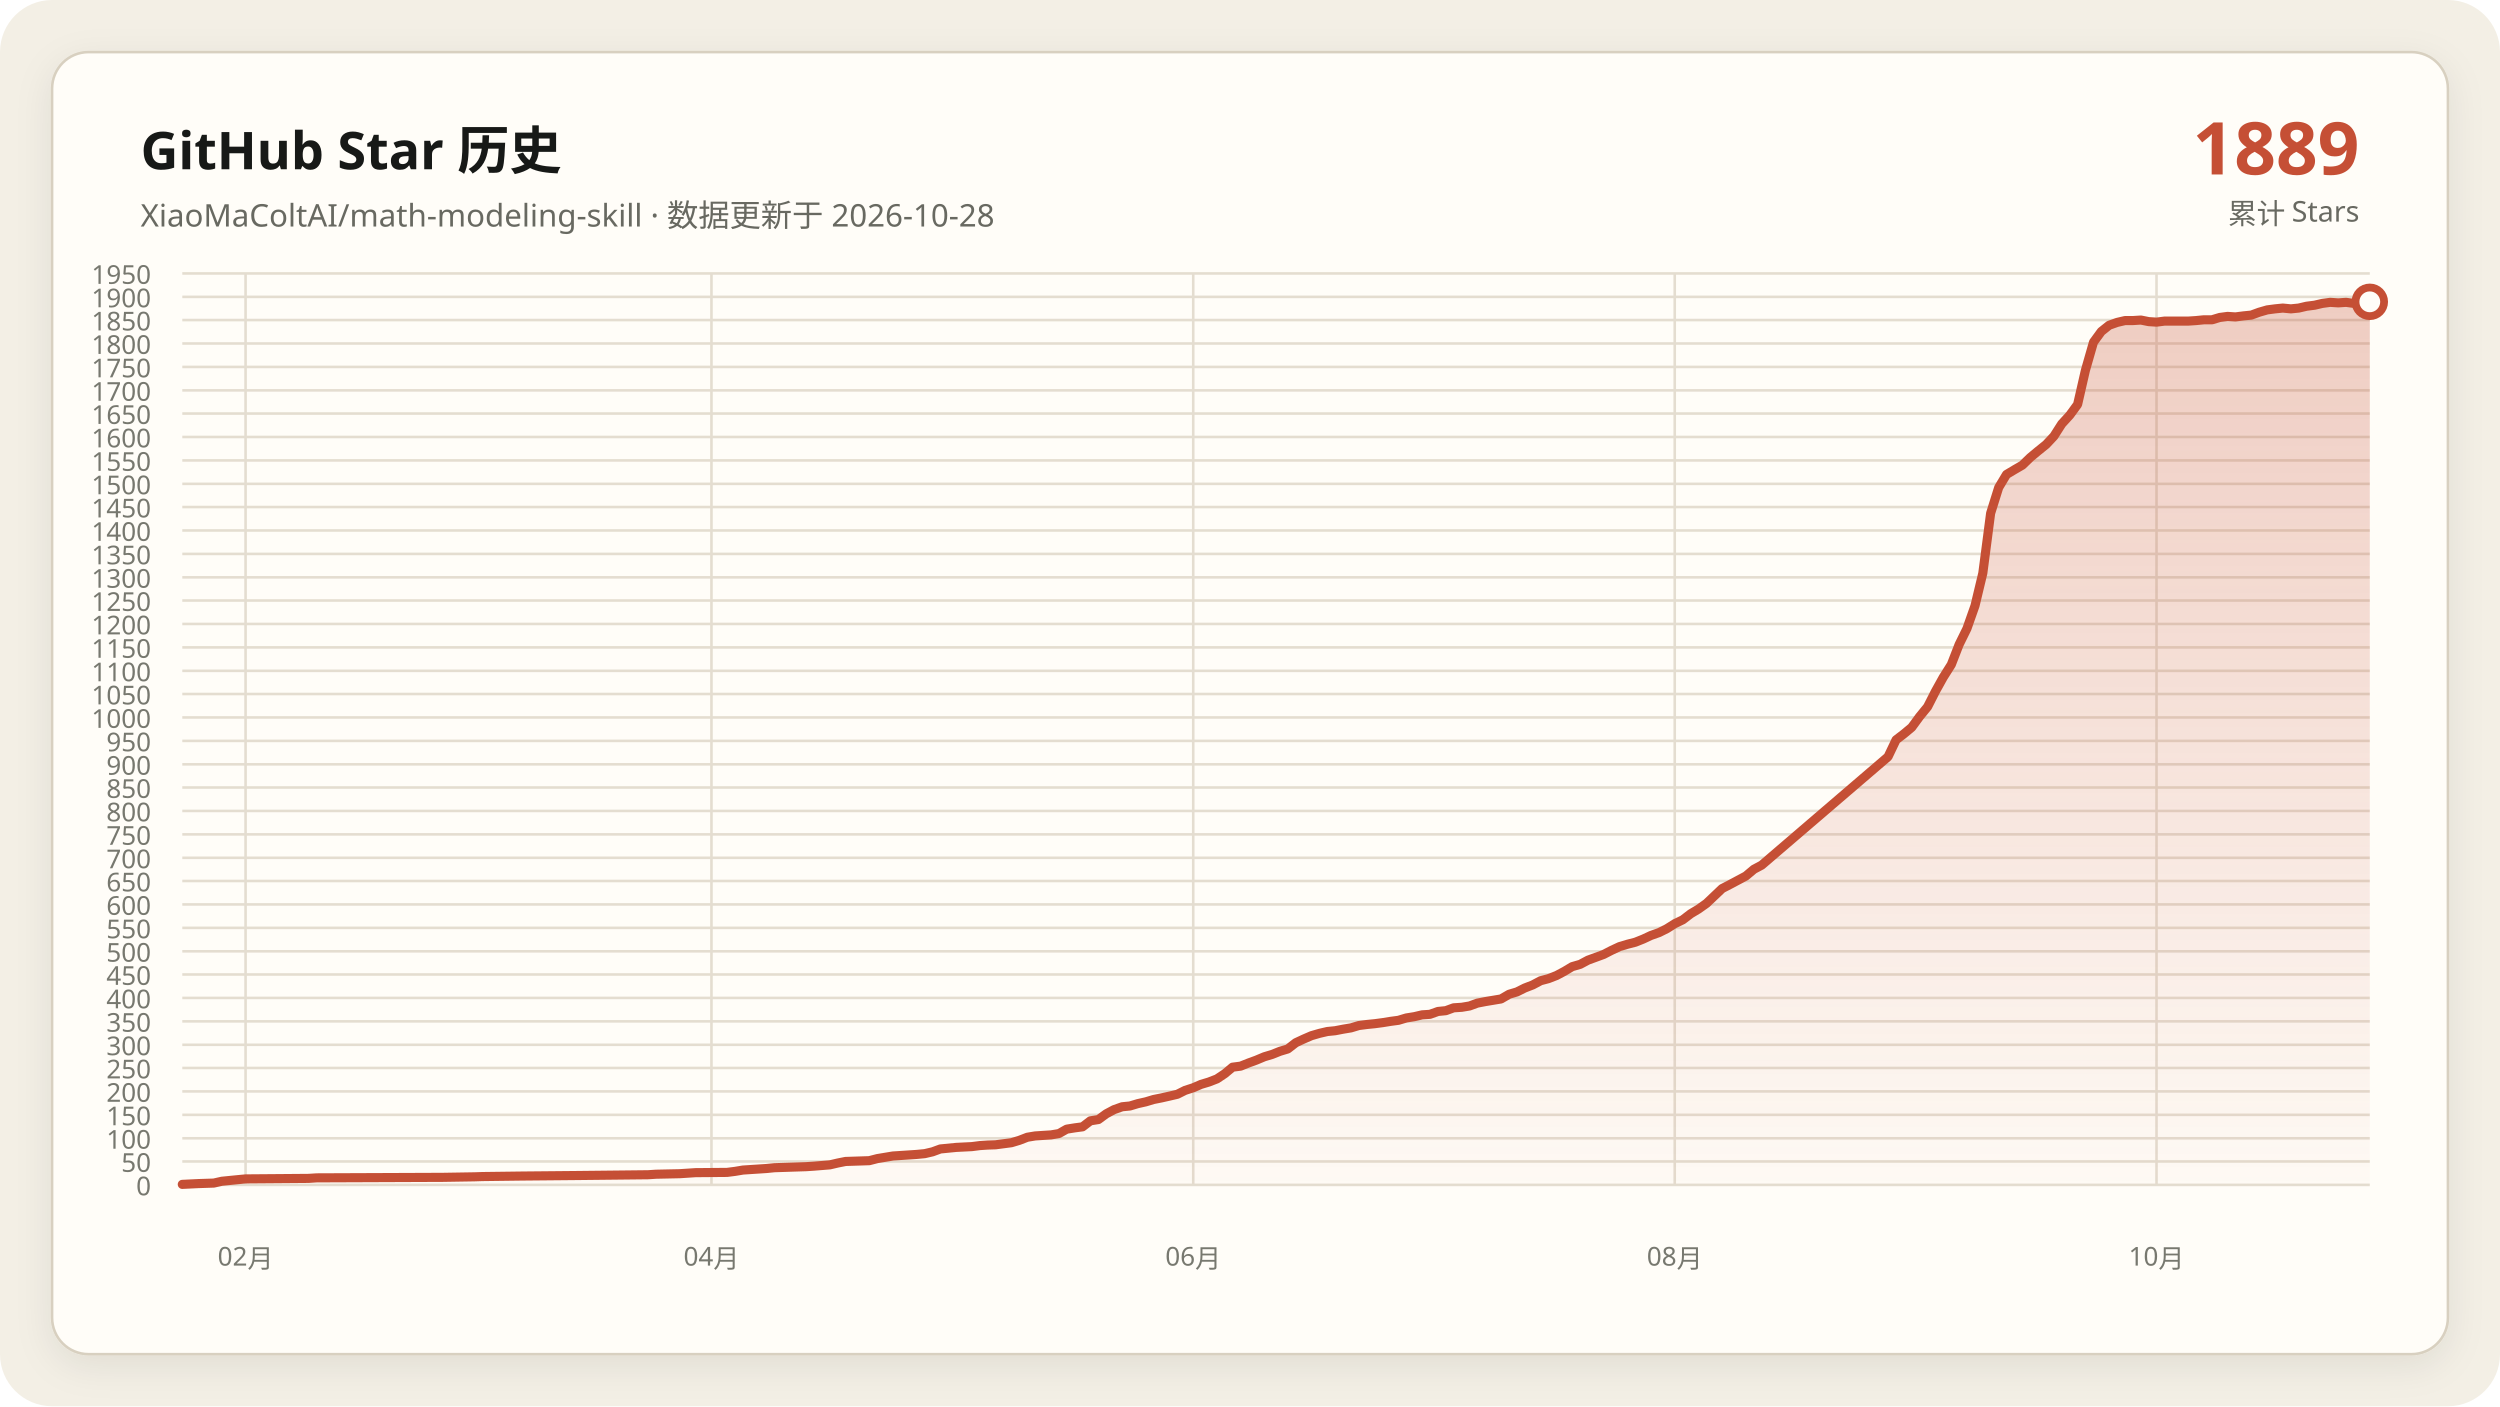
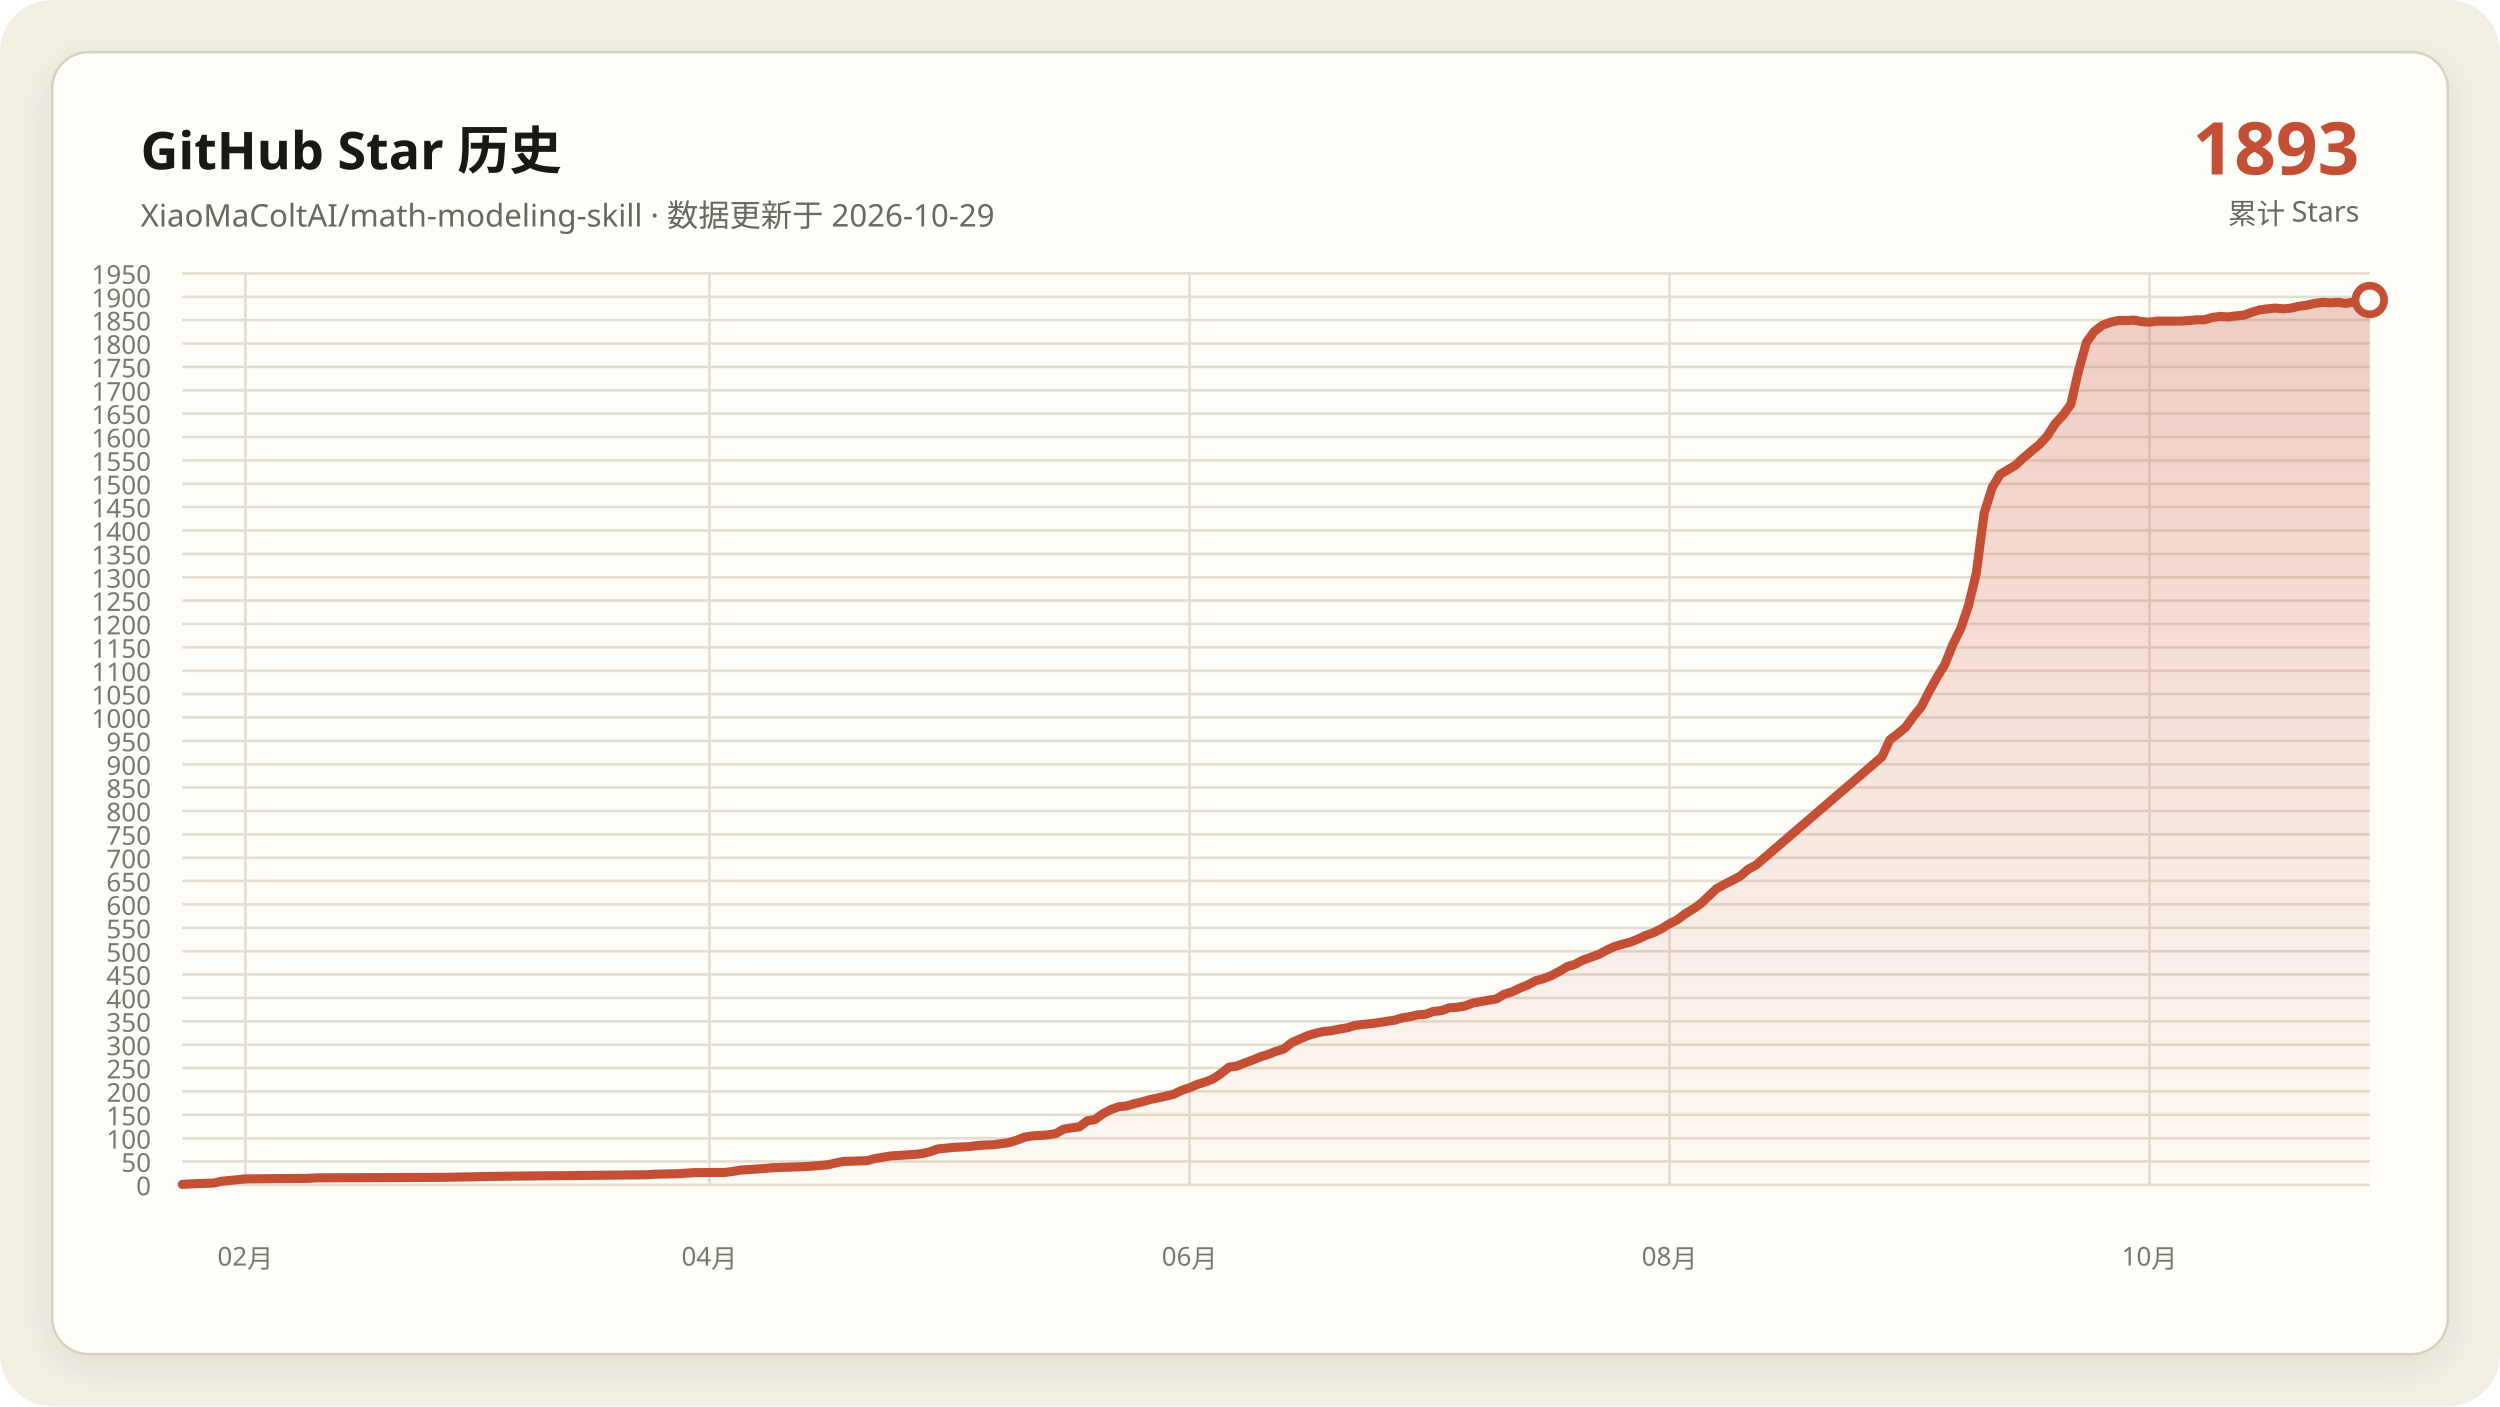
<svg xmlns="http://www.w3.org/2000/svg" data-y-max="1950" viewBox="0 0 960 540" role="img" aria-labelledby="title desc">
  <defs>
    <linearGradient id="area" x1="0" y1="0" x2="0" y2="1">
      <stop offset="0" stop-color="#c54f35" stop-opacity=".28" />
      <stop offset="1" stop-color="#c54f35" stop-opacity=".02" />
    </linearGradient>
    <filter id="shadow" x="-10%" y="-10%" width="120%" height="120%">
      <feDropShadow dx="0" dy="4" stdDeviation="7" flood-color="#171917" flood-opacity=".08" />
    </filter>
  </defs>
  <rect width="960" height="540" rx="20" fill="#f3efe5" />
  <rect x="20" y="20" width="920" height="500" rx="14" fill="#fffdf8" stroke="#d8d0c0" filter="url(#shadow)" />
  <g font-family="Segoe UI, Microsoft YaHei, sans-serif">
    <text x="54" y="65" fill="#171917" font-size="20" font-weight="700">GitHub Star 历史</text>
-     <text x="54" y="87" fill="#686961" font-size="12">XiaoMaColtAI/math-modeling-skill · 数据更新于 2026-10-28</text>
-     <text x="906" y="67" fill="#c54f35" font-size="28" font-weight="750" text-anchor="end">1889</text>
+     <text x="54" y="87" fill="#686961" font-size="12">XiaoMaColtAI/math-modeling-skill · 数据更新于 2026-10-29</text>
+     <text x="906" y="67" fill="#c54f35" font-size="28" font-weight="750" text-anchor="end">1893</text>
    <text x="906" y="86" fill="#686961" font-size="11" text-anchor="end">累计 Stars</text>
    <g fill="#77786f" font-size="10">
      <path d="M70 455.0H910" fill="none" stroke="#e4ddd0" stroke-width="1" />
      <text data-y-tick="true" x="58" y="459.0" text-anchor="end">0</text>
      <path d="M70 446.0H910" fill="none" stroke="#e4ddd0" stroke-width="1" />
      <text data-y-tick="true" x="58" y="450.0" text-anchor="end">50</text>
      <path d="M70 437.1H910" fill="none" stroke="#e4ddd0" stroke-width="1" />
      <text data-y-tick="true" x="58" y="441.1" text-anchor="end">100</text>
      <path d="M70 428.1H910" fill="none" stroke="#e4ddd0" stroke-width="1" />
      <text data-y-tick="true" x="58" y="432.1" text-anchor="end">150</text>
      <path d="M70 419.1H910" fill="none" stroke="#e4ddd0" stroke-width="1" />
      <text data-y-tick="true" x="58" y="423.1" text-anchor="end">200</text>
      <path d="M70 410.1H910" fill="none" stroke="#e4ddd0" stroke-width="1" />
      <text data-y-tick="true" x="58" y="414.1" text-anchor="end">250</text>
      <path d="M70 401.2H910" fill="none" stroke="#e4ddd0" stroke-width="1" />
      <text data-y-tick="true" x="58" y="405.2" text-anchor="end">300</text>
      <path d="M70 392.2H910" fill="none" stroke="#e4ddd0" stroke-width="1" />
      <text data-y-tick="true" x="58" y="396.2" text-anchor="end">350</text>
      <path d="M70 383.2H910" fill="none" stroke="#e4ddd0" stroke-width="1" />
      <text data-y-tick="true" x="58" y="387.2" text-anchor="end">400</text>
      <path d="M70 374.2H910" fill="none" stroke="#e4ddd0" stroke-width="1" />
      <text data-y-tick="true" x="58" y="378.2" text-anchor="end">450</text>
      <path d="M70 365.3H910" fill="none" stroke="#e4ddd0" stroke-width="1" />
      <text data-y-tick="true" x="58" y="369.3" text-anchor="end">500</text>
      <path d="M70 356.3H910" fill="none" stroke="#e4ddd0" stroke-width="1" />
      <text data-y-tick="true" x="58" y="360.3" text-anchor="end">550</text>
      <path d="M70 347.3H910" fill="none" stroke="#e4ddd0" stroke-width="1" />
      <text data-y-tick="true" x="58" y="351.3" text-anchor="end">600</text>
      <path d="M70 338.3H910" fill="none" stroke="#e4ddd0" stroke-width="1" />
      <text data-y-tick="true" x="58" y="342.3" text-anchor="end">650</text>
      <path d="M70 329.4H910" fill="none" stroke="#e4ddd0" stroke-width="1" />
      <text data-y-tick="true" x="58" y="333.4" text-anchor="end">700</text>
      <path d="M70 320.4H910" fill="none" stroke="#e4ddd0" stroke-width="1" />
      <text data-y-tick="true" x="58" y="324.4" text-anchor="end">750</text>
      <path d="M70 311.4H910" fill="none" stroke="#e4ddd0" stroke-width="1" />
      <text data-y-tick="true" x="58" y="315.4" text-anchor="end">800</text>
      <path d="M70 302.4H910" fill="none" stroke="#e4ddd0" stroke-width="1" />
      <text data-y-tick="true" x="58" y="306.4" text-anchor="end">850</text>
      <path d="M70 293.5H910" fill="none" stroke="#e4ddd0" stroke-width="1" />
      <text data-y-tick="true" x="58" y="297.5" text-anchor="end">900</text>
      <path d="M70 284.5H910" fill="none" stroke="#e4ddd0" stroke-width="1" />
      <text data-y-tick="true" x="58" y="288.5" text-anchor="end">950</text>
      <path d="M70 275.5H910" fill="none" stroke="#e4ddd0" stroke-width="1" />
      <text data-y-tick="true" x="58" y="279.5" text-anchor="end">1000</text>
      <path d="M70 266.5H910" fill="none" stroke="#e4ddd0" stroke-width="1" />
      <text data-y-tick="true" x="58" y="270.5" text-anchor="end">1050</text>
      <path d="M70 257.6H910" fill="none" stroke="#e4ddd0" stroke-width="1" />
      <text data-y-tick="true" x="58" y="261.6" text-anchor="end">1100</text>
      <path d="M70 248.6H910" fill="none" stroke="#e4ddd0" stroke-width="1" />
      <text data-y-tick="true" x="58" y="252.6" text-anchor="end">1150</text>
      <path d="M70 239.6H910" fill="none" stroke="#e4ddd0" stroke-width="1" />
      <text data-y-tick="true" x="58" y="243.6" text-anchor="end">1200</text>
      <path d="M70 230.6H910" fill="none" stroke="#e4ddd0" stroke-width="1" />
      <text data-y-tick="true" x="58" y="234.6" text-anchor="end">1250</text>
      <path d="M70 221.7H910" fill="none" stroke="#e4ddd0" stroke-width="1" />
      <text data-y-tick="true" x="58" y="225.7" text-anchor="end">1300</text>
      <path d="M70 212.7H910" fill="none" stroke="#e4ddd0" stroke-width="1" />
      <text data-y-tick="true" x="58" y="216.7" text-anchor="end">1350</text>
      <path d="M70 203.7H910" fill="none" stroke="#e4ddd0" stroke-width="1" />
      <text data-y-tick="true" x="58" y="207.7" text-anchor="end">1400</text>
      <path d="M70 194.7H910" fill="none" stroke="#e4ddd0" stroke-width="1" />
      <text data-y-tick="true" x="58" y="198.7" text-anchor="end">1450</text>
      <path d="M70 185.8H910" fill="none" stroke="#e4ddd0" stroke-width="1" />
      <text data-y-tick="true" x="58" y="189.8" text-anchor="end">1500</text>
      <path d="M70 176.8H910" fill="none" stroke="#e4ddd0" stroke-width="1" />
      <text data-y-tick="true" x="58" y="180.8" text-anchor="end">1550</text>
      <path d="M70 167.8H910" fill="none" stroke="#e4ddd0" stroke-width="1" />
      <text data-y-tick="true" x="58" y="171.8" text-anchor="end">1600</text>
      <path d="M70 158.8H910" fill="none" stroke="#e4ddd0" stroke-width="1" />
      <text data-y-tick="true" x="58" y="162.8" text-anchor="end">1650</text>
      <path d="M70 149.9H910" fill="none" stroke="#e4ddd0" stroke-width="1" />
      <text data-y-tick="true" x="58" y="153.9" text-anchor="end">1700</text>
      <path d="M70 140.9H910" fill="none" stroke="#e4ddd0" stroke-width="1" />
      <text data-y-tick="true" x="58" y="144.9" text-anchor="end">1750</text>
      <path d="M70 131.9H910" fill="none" stroke="#e4ddd0" stroke-width="1" />
      <text data-y-tick="true" x="58" y="135.9" text-anchor="end">1800</text>
      <path d="M70 122.9H910" fill="none" stroke="#e4ddd0" stroke-width="1" />
      <text data-y-tick="true" x="58" y="126.9" text-anchor="end">1850</text>
      <path d="M70 114.0H910" fill="none" stroke="#e4ddd0" stroke-width="1" />
      <text data-y-tick="true" x="58" y="118.0" text-anchor="end">1900</text>
      <path d="M70 105.0H910" fill="none" stroke="#e4ddd0" stroke-width="1" />
      <text data-y-tick="true" x="58" y="109.0" text-anchor="end">1950</text>
-       <path d="M94.3 105V455" fill="none" stroke="#e4ddd0" stroke-width="1" />
-       <text x="94.3" y="486" text-anchor="middle">02月</text>
-       <path d="M273.2 105V455" fill="none" stroke="#e4ddd0" stroke-width="1" />
-       <text x="273.2" y="486" text-anchor="middle">04月</text>
-       <path d="M458.2 105V455" fill="none" stroke="#e4ddd0" stroke-width="1" />
-       <text x="458.2" y="486" text-anchor="middle">06月</text>
-       <path d="M643.1 105V455" fill="none" stroke="#e4ddd0" stroke-width="1" />
-       <text x="643.1" y="486" text-anchor="middle">08月</text>
-       <path d="M828.1 105V455" fill="none" stroke="#e4ddd0" stroke-width="1" />
-       <text x="828.1" y="486" text-anchor="middle">10月</text>
+       <path d="M94.2 105V455" fill="none" stroke="#e4ddd0" stroke-width="1" />
+       <text x="94.2" y="486" text-anchor="middle">02月</text>
+       <path d="M272.4 105V455" fill="none" stroke="#e4ddd0" stroke-width="1" />
+       <text x="272.4" y="486" text-anchor="middle">04月</text>
+       <path d="M456.8 105V455" fill="none" stroke="#e4ddd0" stroke-width="1" />
+       <text x="456.8" y="486" text-anchor="middle">06月</text>
+       <path d="M641.1 105V455" fill="none" stroke="#e4ddd0" stroke-width="1" />
+       <text x="641.1" y="486" text-anchor="middle">08月</text>
+       <path d="M825.4 105V455" fill="none" stroke="#e4ddd0" stroke-width="1" />
+       <text x="825.4" y="486" text-anchor="middle">10月</text>
    </g>
-     <polygon fill="url(#area)" points="70.0,455 70.0,454.8 76.1,454.5 82.1,454.3 85.2,453.6 91.2,453.0 94.3,452.7 118.5,452.5 121.6,452.3 170.1,452.1 182.2,451.9 185.2,451.8 200.4,451.6 221.6,451.4 239.8,451.2 248.9,451.1 251.9,450.9 261.0,450.7 264.1,450.5 267.1,450.3 279.2,450.2 282.3,449.8 285.3,449.3 288.3,449.1 291.4,448.9 294.4,448.7 297.4,448.4 303.5,448.2 309.6,448.0 312.6,447.8 318.7,447.3 321.7,446.6 324.7,446.0 330.8,445.8 333.8,445.7 336.9,444.9 339.9,444.4 342.9,443.9 346.0,443.7 349.0,443.5 352.0,443.3 355.1,443.0 358.1,442.3 361.1,441.2 367.2,440.6 373.2,440.3 376.3,439.9 379.3,439.7 382.3,439.6 388.4,438.8 391.4,437.9 394.5,436.7 397.5,436.2 400.5,436.0 403.6,435.8 406.6,435.3 409.6,433.6 412.7,433.1 415.7,432.7 418.7,430.4 421.8,429.9 424.8,427.7 427.8,426.1 430.9,425.0 433.9,424.7 436.9,423.8 440.0,423.1 443.0,422.2 446.0,421.6 449.1,420.9 452.1,420.2 455.1,418.7 458.2,417.7 461.2,416.4 464.2,415.5 467.3,414.3 470.3,412.3 473.3,409.8 476.4,409.4 479.4,408.2 482.4,407.1 485.5,405.8 488.5,404.9 491.5,403.7 494.5,402.8 497.6,400.4 500.6,399.0 503.6,397.7 506.7,396.8 509.7,396.1 512.7,395.8 515.8,395.2 518.8,394.7 521.8,393.8 524.9,393.4 527.9,393.1 530.9,392.7 534.0,392.2 537.0,391.8 540.0,390.9 543.1,390.4 546.1,389.7 549.1,389.5 552.2,388.4 555.2,388.1 558.2,387.0 561.3,386.8 564.3,386.3 567.3,385.2 570.4,384.6 573.4,384.1 576.4,383.6 579.5,381.8 582.5,380.9 585.5,379.4 588.6,378.2 591.6,376.6 594.6,375.8 597.7,374.6 600.7,373.0 603.7,371.2 606.8,370.3 609.8,368.7 612.8,367.6 615.8,366.5 618.9,364.9 621.9,363.5 624.9,362.6 628.0,361.8 631.0,360.6 634.0,359.2 637.1,358.1 640.1,356.6 643.1,354.7 646.2,353.2 649.2,350.9 652.2,349.1 655.3,346.9 661.3,341.2 664.4,339.6 667.4,338.0 670.4,336.4 673.5,333.8 676.5,332.2 725.0,290.6 728.1,284.1 731.1,281.8 734.1,279.3 737.1,275.2 740.2,271.4 743.2,265.5 746.2,260.1 749.3,255.2 752.3,247.5 755.3,241.4 758.4,232.6 761.4,220.1 764.4,197.1 767.5,187.2 770.5,182.2 773.5,180.4 776.6,178.6 779.6,175.7 782.6,173.2 785.7,170.7 788.7,167.5 791.7,162.8 794.8,159.4 797.8,155.3 800.8,142.2 803.9,131.4 806.9,127.3 809.9,124.9 813.0,123.8 816.0,123.1 819.0,123.1 822.1,122.9 825.1,123.5 828.1,123.7 831.2,123.3 834.2,123.3 837.2,123.3 840.3,123.3 843.3,123.1 846.3,122.8 849.4,122.8 852.4,121.9 855.4,121.5 858.4,121.7 861.5,121.3 864.5,121.0 867.5,119.9 870.6,119.0 873.6,118.6 876.6,118.3 879.7,118.6 882.7,118.3 885.7,117.6 888.8,117.2 891.8,116.5 894.8,116.1 897.9,116.3 900.9,116.1 903.9,116.5 907.0,115.9 910.0,115.9 910.0,455" />
-     <polyline fill="none" stroke="#c54f35" stroke-width="3.5" stroke-linecap="round" stroke-linejoin="round" points="70.0,454.8 76.1,454.5 82.1,454.3 85.2,453.6 91.2,453.0 94.3,452.7 118.5,452.5 121.6,452.3 170.1,452.1 182.2,451.9 185.2,451.8 200.4,451.6 221.6,451.4 239.8,451.2 248.9,451.1 251.9,450.9 261.0,450.7 264.1,450.5 267.1,450.3 279.2,450.2 282.3,449.8 285.3,449.3 288.3,449.1 291.4,448.9 294.4,448.7 297.4,448.4 303.5,448.2 309.6,448.0 312.6,447.8 318.7,447.3 321.7,446.6 324.7,446.0 330.8,445.8 333.8,445.7 336.9,444.9 339.9,444.4 342.9,443.9 346.0,443.7 349.0,443.5 352.0,443.3 355.1,443.0 358.1,442.3 361.1,441.2 367.2,440.6 373.2,440.3 376.3,439.9 379.3,439.7 382.3,439.6 388.4,438.8 391.4,437.9 394.5,436.7 397.5,436.2 400.5,436.0 403.6,435.8 406.6,435.3 409.6,433.6 412.7,433.1 415.7,432.7 418.7,430.4 421.8,429.9 424.8,427.7 427.8,426.1 430.9,425.0 433.9,424.7 436.9,423.8 440.0,423.1 443.0,422.2 446.0,421.6 449.1,420.9 452.1,420.2 455.1,418.7 458.2,417.7 461.2,416.4 464.2,415.5 467.3,414.3 470.3,412.3 473.3,409.8 476.4,409.4 479.4,408.2 482.4,407.1 485.5,405.8 488.5,404.9 491.5,403.7 494.5,402.8 497.6,400.4 500.6,399.0 503.6,397.7 506.7,396.8 509.7,396.1 512.7,395.8 515.8,395.2 518.8,394.7 521.8,393.8 524.9,393.4 527.9,393.1 530.9,392.7 534.0,392.2 537.0,391.8 540.0,390.9 543.1,390.4 546.1,389.7 549.1,389.5 552.2,388.4 555.2,388.1 558.2,387.0 561.3,386.8 564.3,386.3 567.3,385.2 570.4,384.6 573.4,384.1 576.4,383.6 579.5,381.8 582.5,380.9 585.5,379.4 588.6,378.2 591.6,376.6 594.6,375.8 597.7,374.6 600.7,373.0 603.7,371.2 606.8,370.3 609.8,368.7 612.8,367.6 615.8,366.5 618.9,364.9 621.9,363.5 624.9,362.6 628.0,361.8 631.0,360.6 634.0,359.2 637.1,358.1 640.1,356.6 643.1,354.7 646.2,353.2 649.2,350.9 652.2,349.1 655.3,346.9 661.3,341.2 664.4,339.6 667.4,338.0 670.4,336.4 673.5,333.8 676.5,332.2 725.0,290.6 728.1,284.1 731.1,281.8 734.1,279.3 737.1,275.2 740.2,271.4 743.2,265.5 746.2,260.1 749.3,255.2 752.3,247.5 755.3,241.4 758.4,232.6 761.4,220.1 764.4,197.1 767.5,187.2 770.5,182.2 773.5,180.4 776.6,178.6 779.6,175.7 782.6,173.2 785.7,170.7 788.7,167.5 791.7,162.8 794.8,159.4 797.8,155.3 800.8,142.2 803.9,131.4 806.9,127.3 809.9,124.9 813.0,123.8 816.0,123.1 819.0,123.1 822.1,122.9 825.1,123.5 828.1,123.7 831.2,123.3 834.2,123.3 837.2,123.3 840.3,123.3 843.3,123.1 846.3,122.8 849.4,122.8 852.4,121.9 855.4,121.5 858.4,121.7 861.5,121.3 864.5,121.0 867.5,119.9 870.6,119.0 873.6,118.6 876.6,118.3 879.7,118.6 882.7,118.3 885.7,117.6 888.8,117.2 891.8,116.5 894.8,116.1 897.9,116.3 900.9,116.1 903.9,116.5 907.0,115.9 910.0,115.9" />
-     <circle cx="910.0" cy="115.9" r="5.5" fill="#fffdf8" stroke="#c54f35" stroke-width="3" />
+     <polygon fill="url(#area)" points="70.0,455 70.0,454.8 76.0,454.5 82.1,454.3 85.1,453.6 91.2,453.0 94.2,452.7 118.3,452.5 121.4,452.3 169.7,452.1 181.8,451.9 184.8,451.8 199.9,451.6 221.1,451.4 239.2,451.2 248.3,451.1 251.3,450.9 260.4,450.7 263.4,450.5 266.4,450.3 278.5,450.2 281.5,449.8 284.5,449.3 287.6,449.1 290.6,448.9 293.6,448.7 296.6,448.4 302.7,448.2 308.7,448.0 311.7,447.8 317.8,447.3 320.8,446.6 323.8,446.0 329.9,445.8 332.9,445.7 335.9,444.9 338.9,444.4 341.9,443.9 345.0,443.7 348.0,443.5 351.0,443.3 354.0,443.0 357.1,442.3 360.1,441.2 366.1,440.6 372.2,440.3 375.2,439.9 378.2,439.7 381.2,439.6 387.3,438.8 390.3,437.9 393.3,436.7 396.3,436.2 399.4,436.0 402.4,435.8 405.4,435.3 408.4,433.6 411.4,433.1 414.5,432.7 417.5,430.4 420.5,429.9 423.5,427.7 426.5,426.1 429.6,425.0 432.6,424.7 435.6,423.8 438.6,423.1 441.7,422.2 444.7,421.6 447.7,420.9 450.7,420.2 453.7,418.7 456.8,417.7 459.8,416.4 462.8,415.5 465.8,414.3 468.8,412.3 471.9,409.8 474.9,409.4 477.9,408.2 480.9,407.1 484.0,405.8 487.0,404.9 490.0,403.7 493.0,402.8 496.0,400.4 499.1,399.0 502.1,397.7 505.1,396.8 508.1,396.1 511.2,395.8 514.2,395.2 517.2,394.7 520.2,393.8 523.2,393.4 526.3,393.1 529.3,392.7 532.3,392.2 535.3,391.8 538.3,390.9 541.4,390.4 544.4,389.7 547.4,389.5 550.4,388.4 553.5,388.1 556.5,387.0 559.5,386.8 562.5,386.3 565.5,385.2 568.6,384.6 571.6,384.1 574.6,383.6 577.6,381.8 580.6,380.9 583.7,379.4 586.7,378.2 589.7,376.6 592.7,375.8 595.8,374.6 598.8,373.0 601.8,371.2 604.8,370.3 607.8,368.7 610.9,367.6 613.9,366.5 616.9,364.9 619.9,363.5 622.9,362.6 626.0,361.8 629.0,360.6 632.0,359.2 635.0,358.1 638.1,356.6 641.1,354.7 644.1,353.2 647.1,350.9 650.1,349.1 653.2,346.9 659.2,341.2 662.2,339.6 665.3,338.0 668.3,336.4 671.3,333.8 674.3,332.2 722.7,290.6 725.7,284.1 728.7,281.8 731.7,279.3 734.7,275.2 737.8,271.4 740.8,265.5 743.8,260.1 746.8,255.2 749.9,247.5 752.9,241.4 755.9,232.6 758.9,220.1 761.9,197.1 765.0,187.2 768.0,182.2 771.0,180.4 774.0,178.6 777.1,175.7 780.1,173.2 783.1,170.7 786.1,167.5 789.1,162.8 792.2,159.4 795.2,155.3 798.2,142.2 801.2,131.4 804.2,127.3 807.3,124.9 810.3,123.8 813.3,123.1 816.3,123.1 819.4,122.9 822.4,123.5 825.4,123.7 828.4,123.3 831.4,123.3 834.5,123.3 837.5,123.3 840.5,123.1 843.5,122.8 846.5,122.8 849.6,121.9 852.6,121.5 855.6,121.7 858.6,121.3 861.7,121.0 864.7,119.9 867.7,119.0 870.7,118.6 873.7,118.3 876.8,118.6 879.8,118.3 882.8,117.6 885.8,117.2 888.8,116.5 891.9,116.1 894.9,116.3 897.9,116.1 900.9,116.5 904.0,115.9 907.0,115.9 910.0,115.2 910.0,455" />
+     <polyline fill="none" stroke="#c54f35" stroke-width="3.5" stroke-linecap="round" stroke-linejoin="round" points="70.0,454.8 76.0,454.5 82.1,454.3 85.1,453.6 91.2,453.0 94.2,452.7 118.3,452.5 121.4,452.3 169.7,452.1 181.8,451.9 184.8,451.8 199.9,451.6 221.1,451.4 239.2,451.2 248.3,451.1 251.3,450.9 260.4,450.7 263.4,450.5 266.4,450.3 278.5,450.2 281.5,449.8 284.5,449.3 287.6,449.1 290.6,448.9 293.6,448.7 296.6,448.4 302.7,448.2 308.7,448.0 311.7,447.8 317.8,447.3 320.8,446.6 323.8,446.0 329.9,445.8 332.9,445.7 335.9,444.9 338.9,444.4 341.9,443.9 345.0,443.7 348.0,443.5 351.0,443.3 354.0,443.0 357.1,442.3 360.1,441.2 366.1,440.6 372.2,440.3 375.2,439.9 378.2,439.7 381.2,439.6 387.3,438.8 390.3,437.9 393.3,436.7 396.3,436.2 399.4,436.0 402.4,435.8 405.4,435.3 408.4,433.6 411.4,433.1 414.5,432.7 417.5,430.4 420.5,429.9 423.5,427.7 426.5,426.1 429.6,425.0 432.6,424.7 435.6,423.8 438.6,423.1 441.7,422.2 444.7,421.6 447.7,420.9 450.7,420.2 453.7,418.7 456.8,417.7 459.8,416.4 462.8,415.5 465.8,414.3 468.8,412.3 471.9,409.8 474.9,409.4 477.9,408.2 480.9,407.1 484.0,405.8 487.0,404.9 490.0,403.7 493.0,402.8 496.0,400.4 499.1,399.0 502.1,397.7 505.1,396.8 508.1,396.1 511.2,395.8 514.2,395.2 517.2,394.7 520.2,393.8 523.2,393.4 526.3,393.1 529.3,392.7 532.3,392.2 535.3,391.8 538.3,390.9 541.4,390.4 544.4,389.7 547.4,389.5 550.4,388.4 553.5,388.1 556.5,387.0 559.5,386.8 562.5,386.3 565.5,385.2 568.6,384.6 571.6,384.1 574.6,383.6 577.6,381.8 580.6,380.9 583.7,379.4 586.7,378.2 589.7,376.6 592.7,375.8 595.8,374.6 598.8,373.0 601.8,371.2 604.8,370.3 607.8,368.7 610.9,367.6 613.9,366.5 616.9,364.9 619.9,363.5 622.9,362.6 626.0,361.8 629.0,360.6 632.0,359.2 635.0,358.1 638.1,356.6 641.1,354.7 644.1,353.2 647.1,350.9 650.1,349.1 653.2,346.9 659.2,341.2 662.2,339.6 665.3,338.0 668.3,336.4 671.3,333.8 674.3,332.2 722.7,290.6 725.7,284.1 728.7,281.8 731.7,279.3 734.7,275.2 737.8,271.4 740.8,265.5 743.8,260.1 746.8,255.2 749.9,247.5 752.9,241.4 755.9,232.6 758.9,220.1 761.9,197.1 765.0,187.2 768.0,182.2 771.0,180.4 774.0,178.6 777.1,175.7 780.1,173.2 783.1,170.7 786.1,167.5 789.1,162.8 792.2,159.4 795.2,155.3 798.2,142.2 801.2,131.4 804.2,127.3 807.3,124.9 810.3,123.8 813.3,123.1 816.3,123.1 819.4,122.9 822.4,123.5 825.4,123.7 828.4,123.3 831.4,123.3 834.5,123.3 837.5,123.3 840.5,123.1 843.5,122.8 846.5,122.8 849.6,121.9 852.6,121.5 855.6,121.7 858.6,121.3 861.7,121.0 864.7,119.9 867.7,119.0 870.7,118.6 873.7,118.3 876.8,118.6 879.8,118.3 882.8,117.6 885.8,117.2 888.8,116.5 891.9,116.1 894.9,116.3 897.9,116.1 900.9,116.5 904.0,115.9 907.0,115.9 910.0,115.2" />
+     <circle cx="910.0" cy="115.2" r="5.5" fill="#fffdf8" stroke="#c54f35" stroke-width="3" />
  </g>
</svg>
